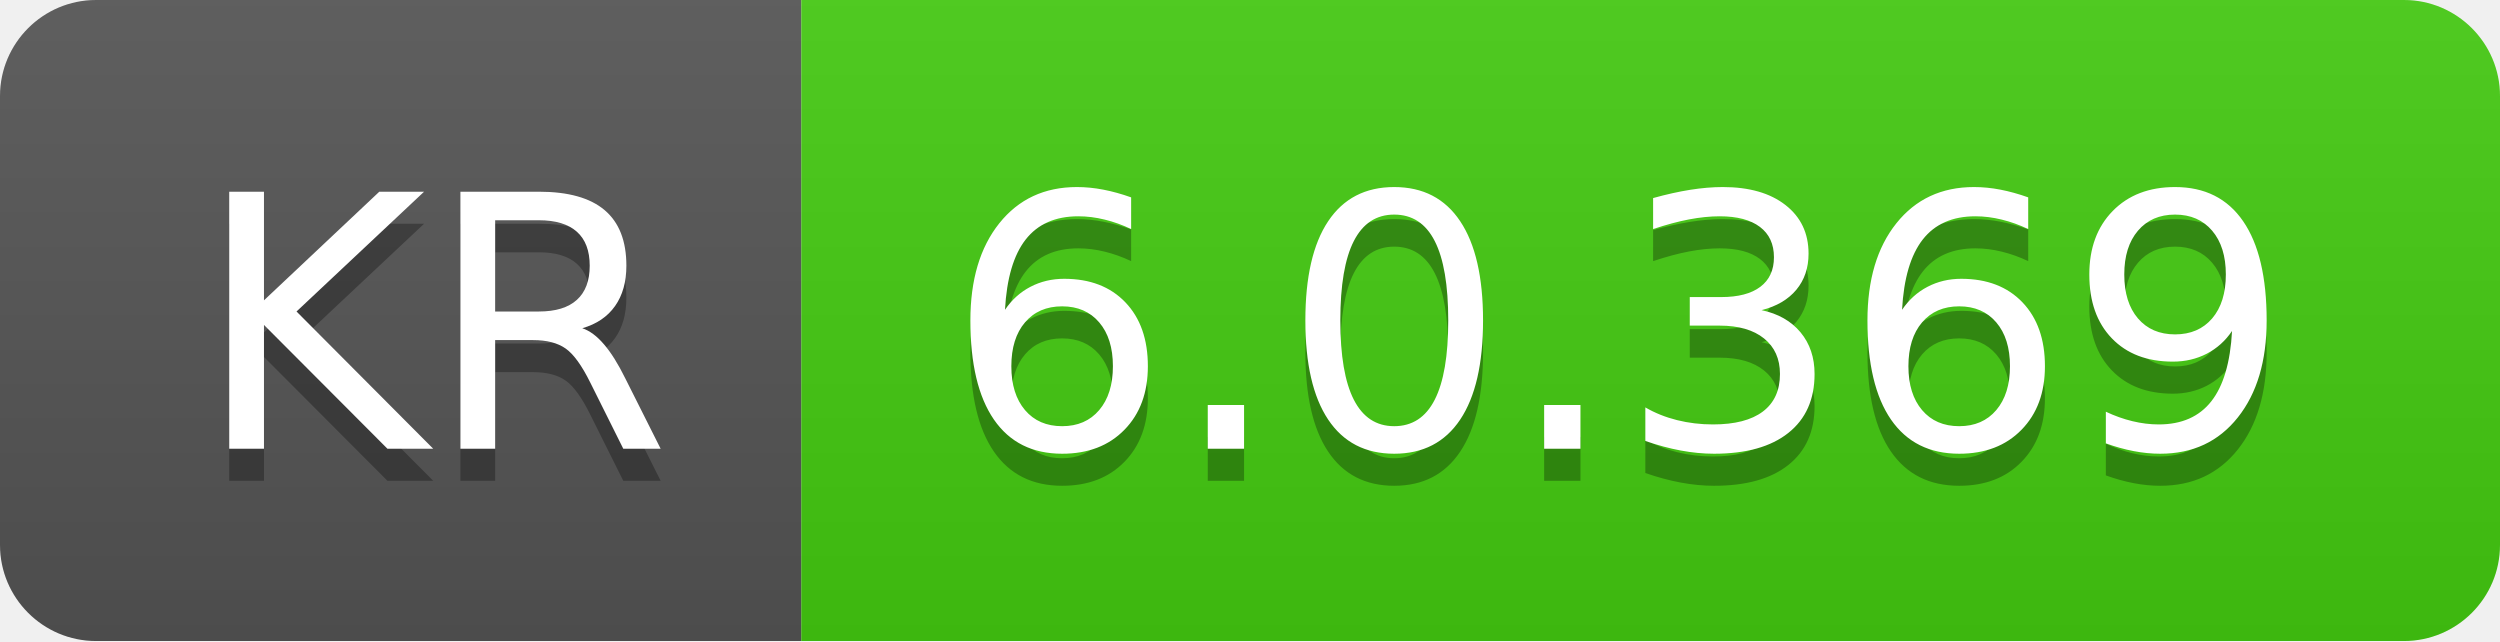
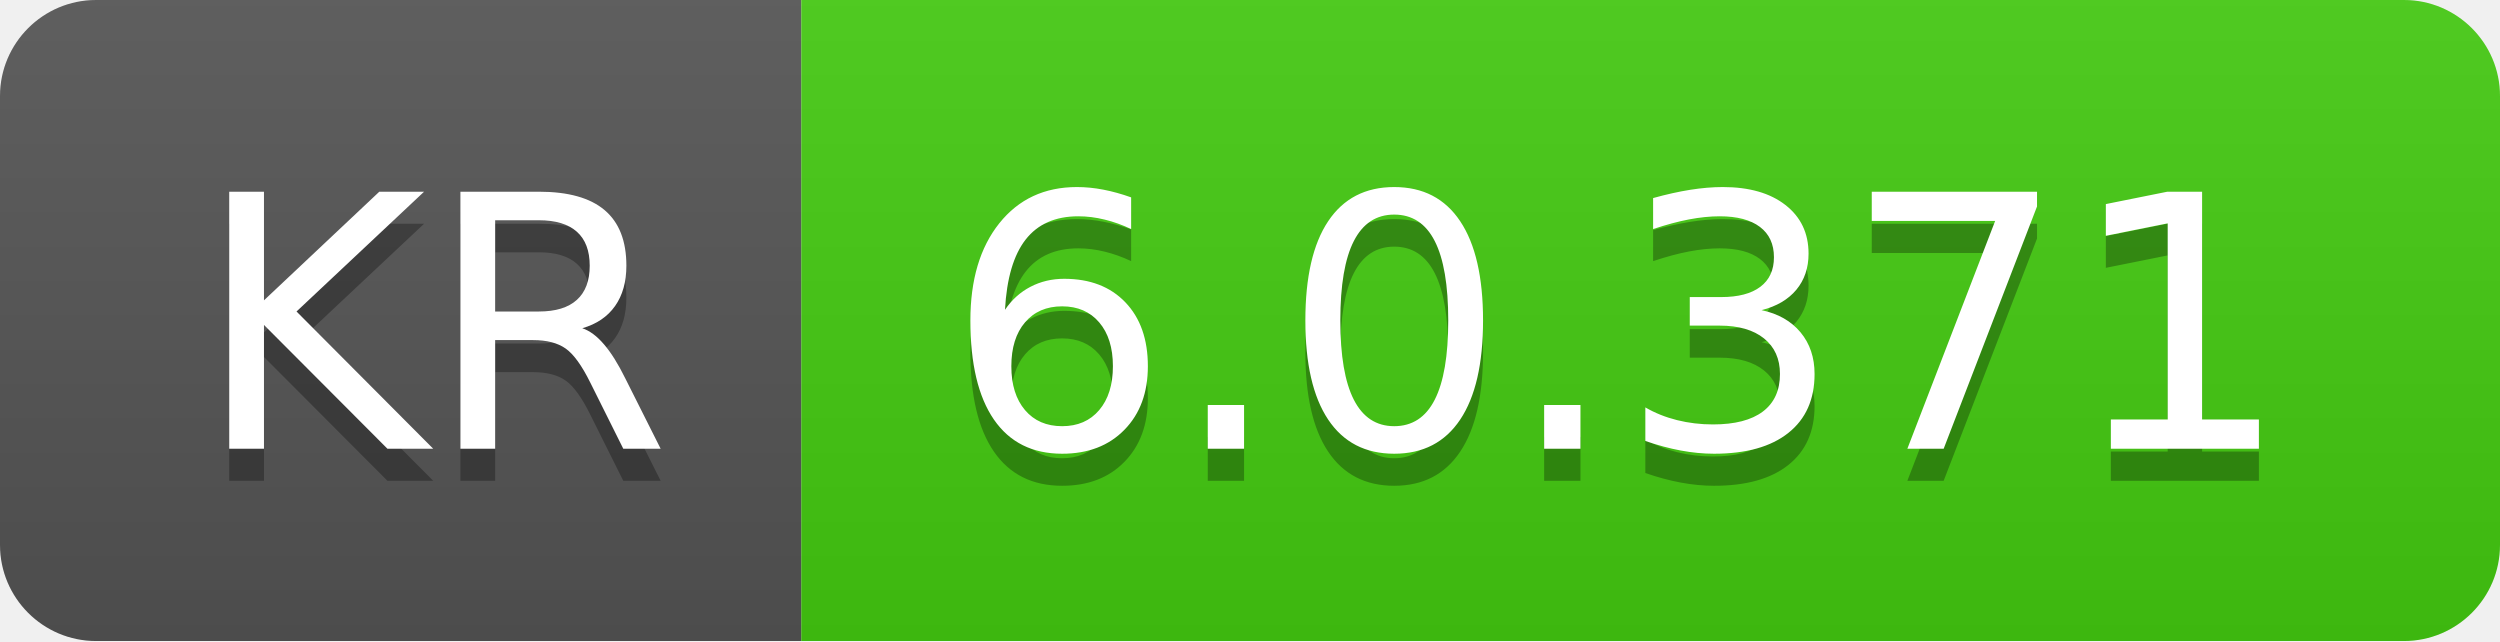
- <svg xmlns="http://www.w3.org/2000/svg" width="78" height="20" role="img" aria-label="KR: 6.0.369">
+ <svg xmlns="http://www.w3.org/2000/svg" width="78" height="20" role="img" aria-label="KR: 6.0.371">
  <linearGradient id="s" x2="0" y2="100%">
    <stop offset="0" stop-color="#bbb" stop-opacity=".1" />
    <stop offset="1" stop-opacity=".1" />
  </linearGradient>
  <clipPath id="r">
    <rect width="78" height="20" rx="3" fill="#fff" />
  </clipPath>
  <g clip-path="url(#r)">
    <rect width="25" height="20" fill="#555" />
    <rect x="25" width="53" height="20" fill="#4c1" />
    <rect width="78" height="20" fill="url(#s)" />
  </g>
  <g fill="#fff" text-anchor="middle" font-family="Verdana,Geneva,DejaVu Sans,sans-serif" text-rendering="geometricPrecision" font-size="110">
    <text aria-hidden="true" x="135" y="150" fill="#010101" fill-opacity=".3" transform="scale(.1)" textLength="150">KR</text>
    <text x="135" y="140" transform="scale(.1)" fill="#fff" textLength="150">KR</text>
-     <text aria-hidden="true" x="505" y="150" fill="#010101" fill-opacity=".3" transform="scale(.1)" textLength="430">6.0.369</text>
-     <text x="505" y="140" transform="scale(.1)" fill="#fff" textLength="430">6.0.369</text>
+     <text aria-hidden="true" x="505" y="150" fill="#010101" fill-opacity=".3" transform="scale(.1)" textLength="430">6.0.371</text>
+     <text x="505" y="140" transform="scale(.1)" fill="#fff" textLength="430">6.0.371</text>
  </g>
</svg>
